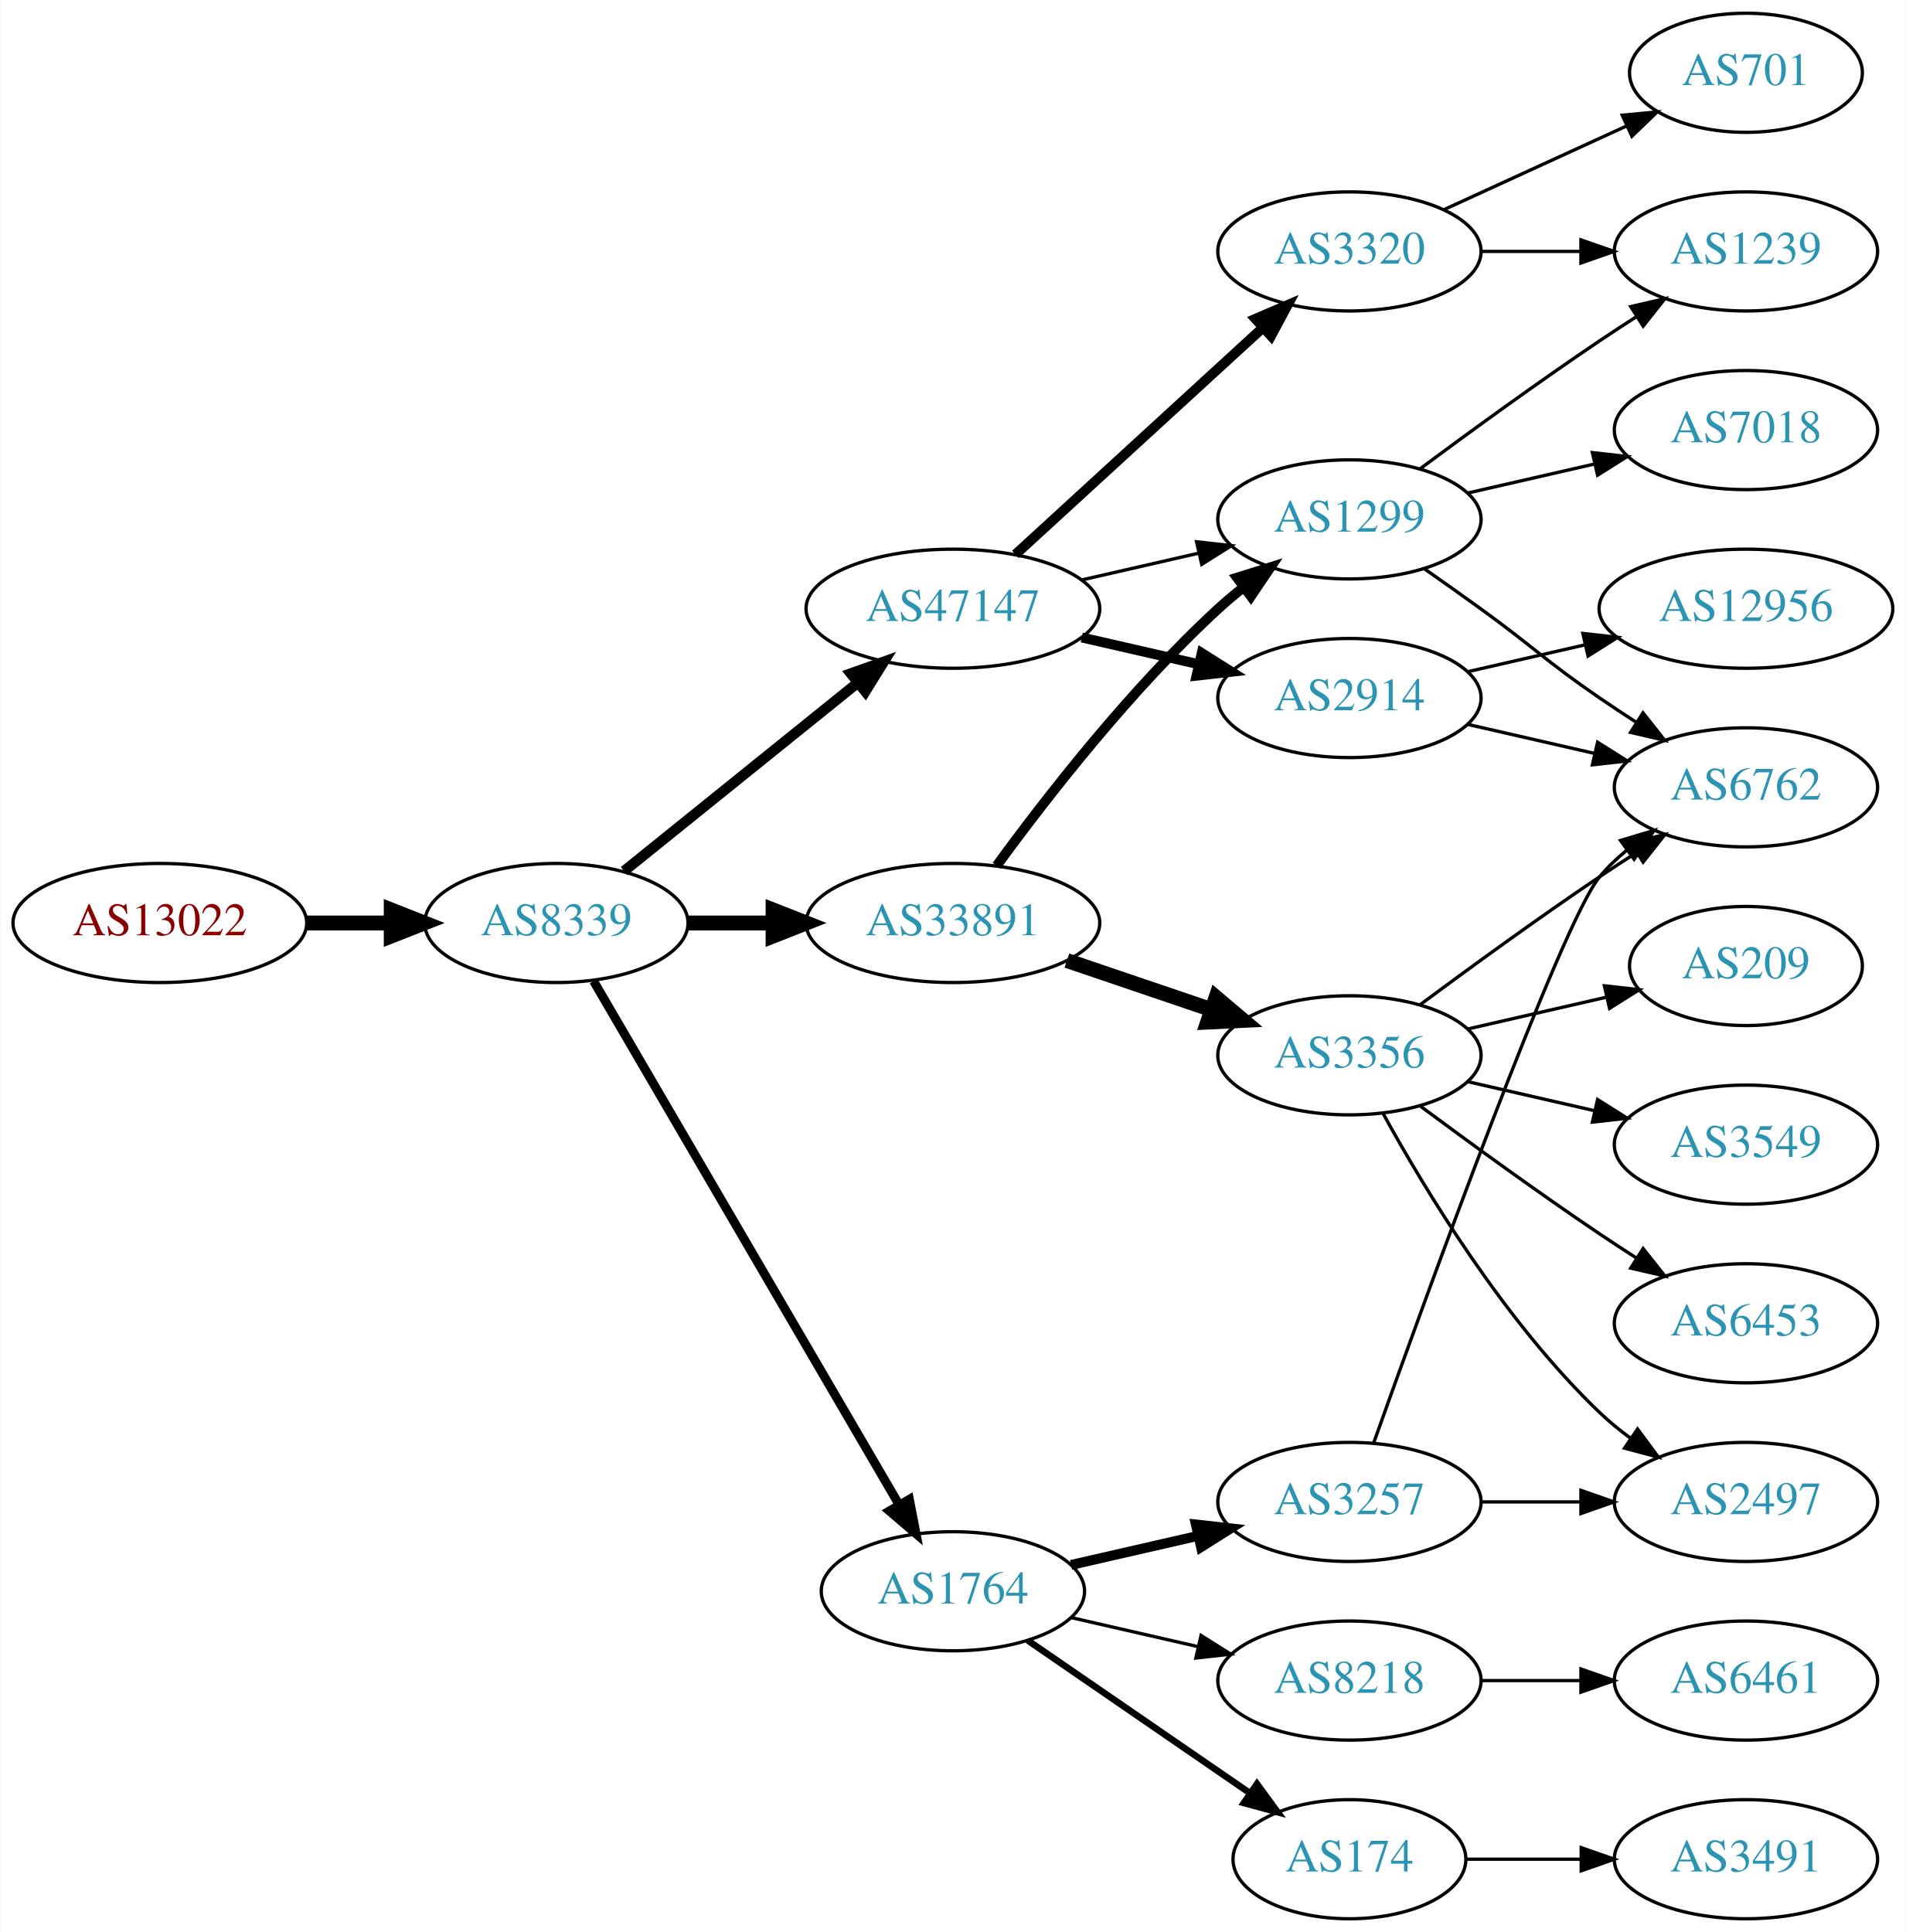
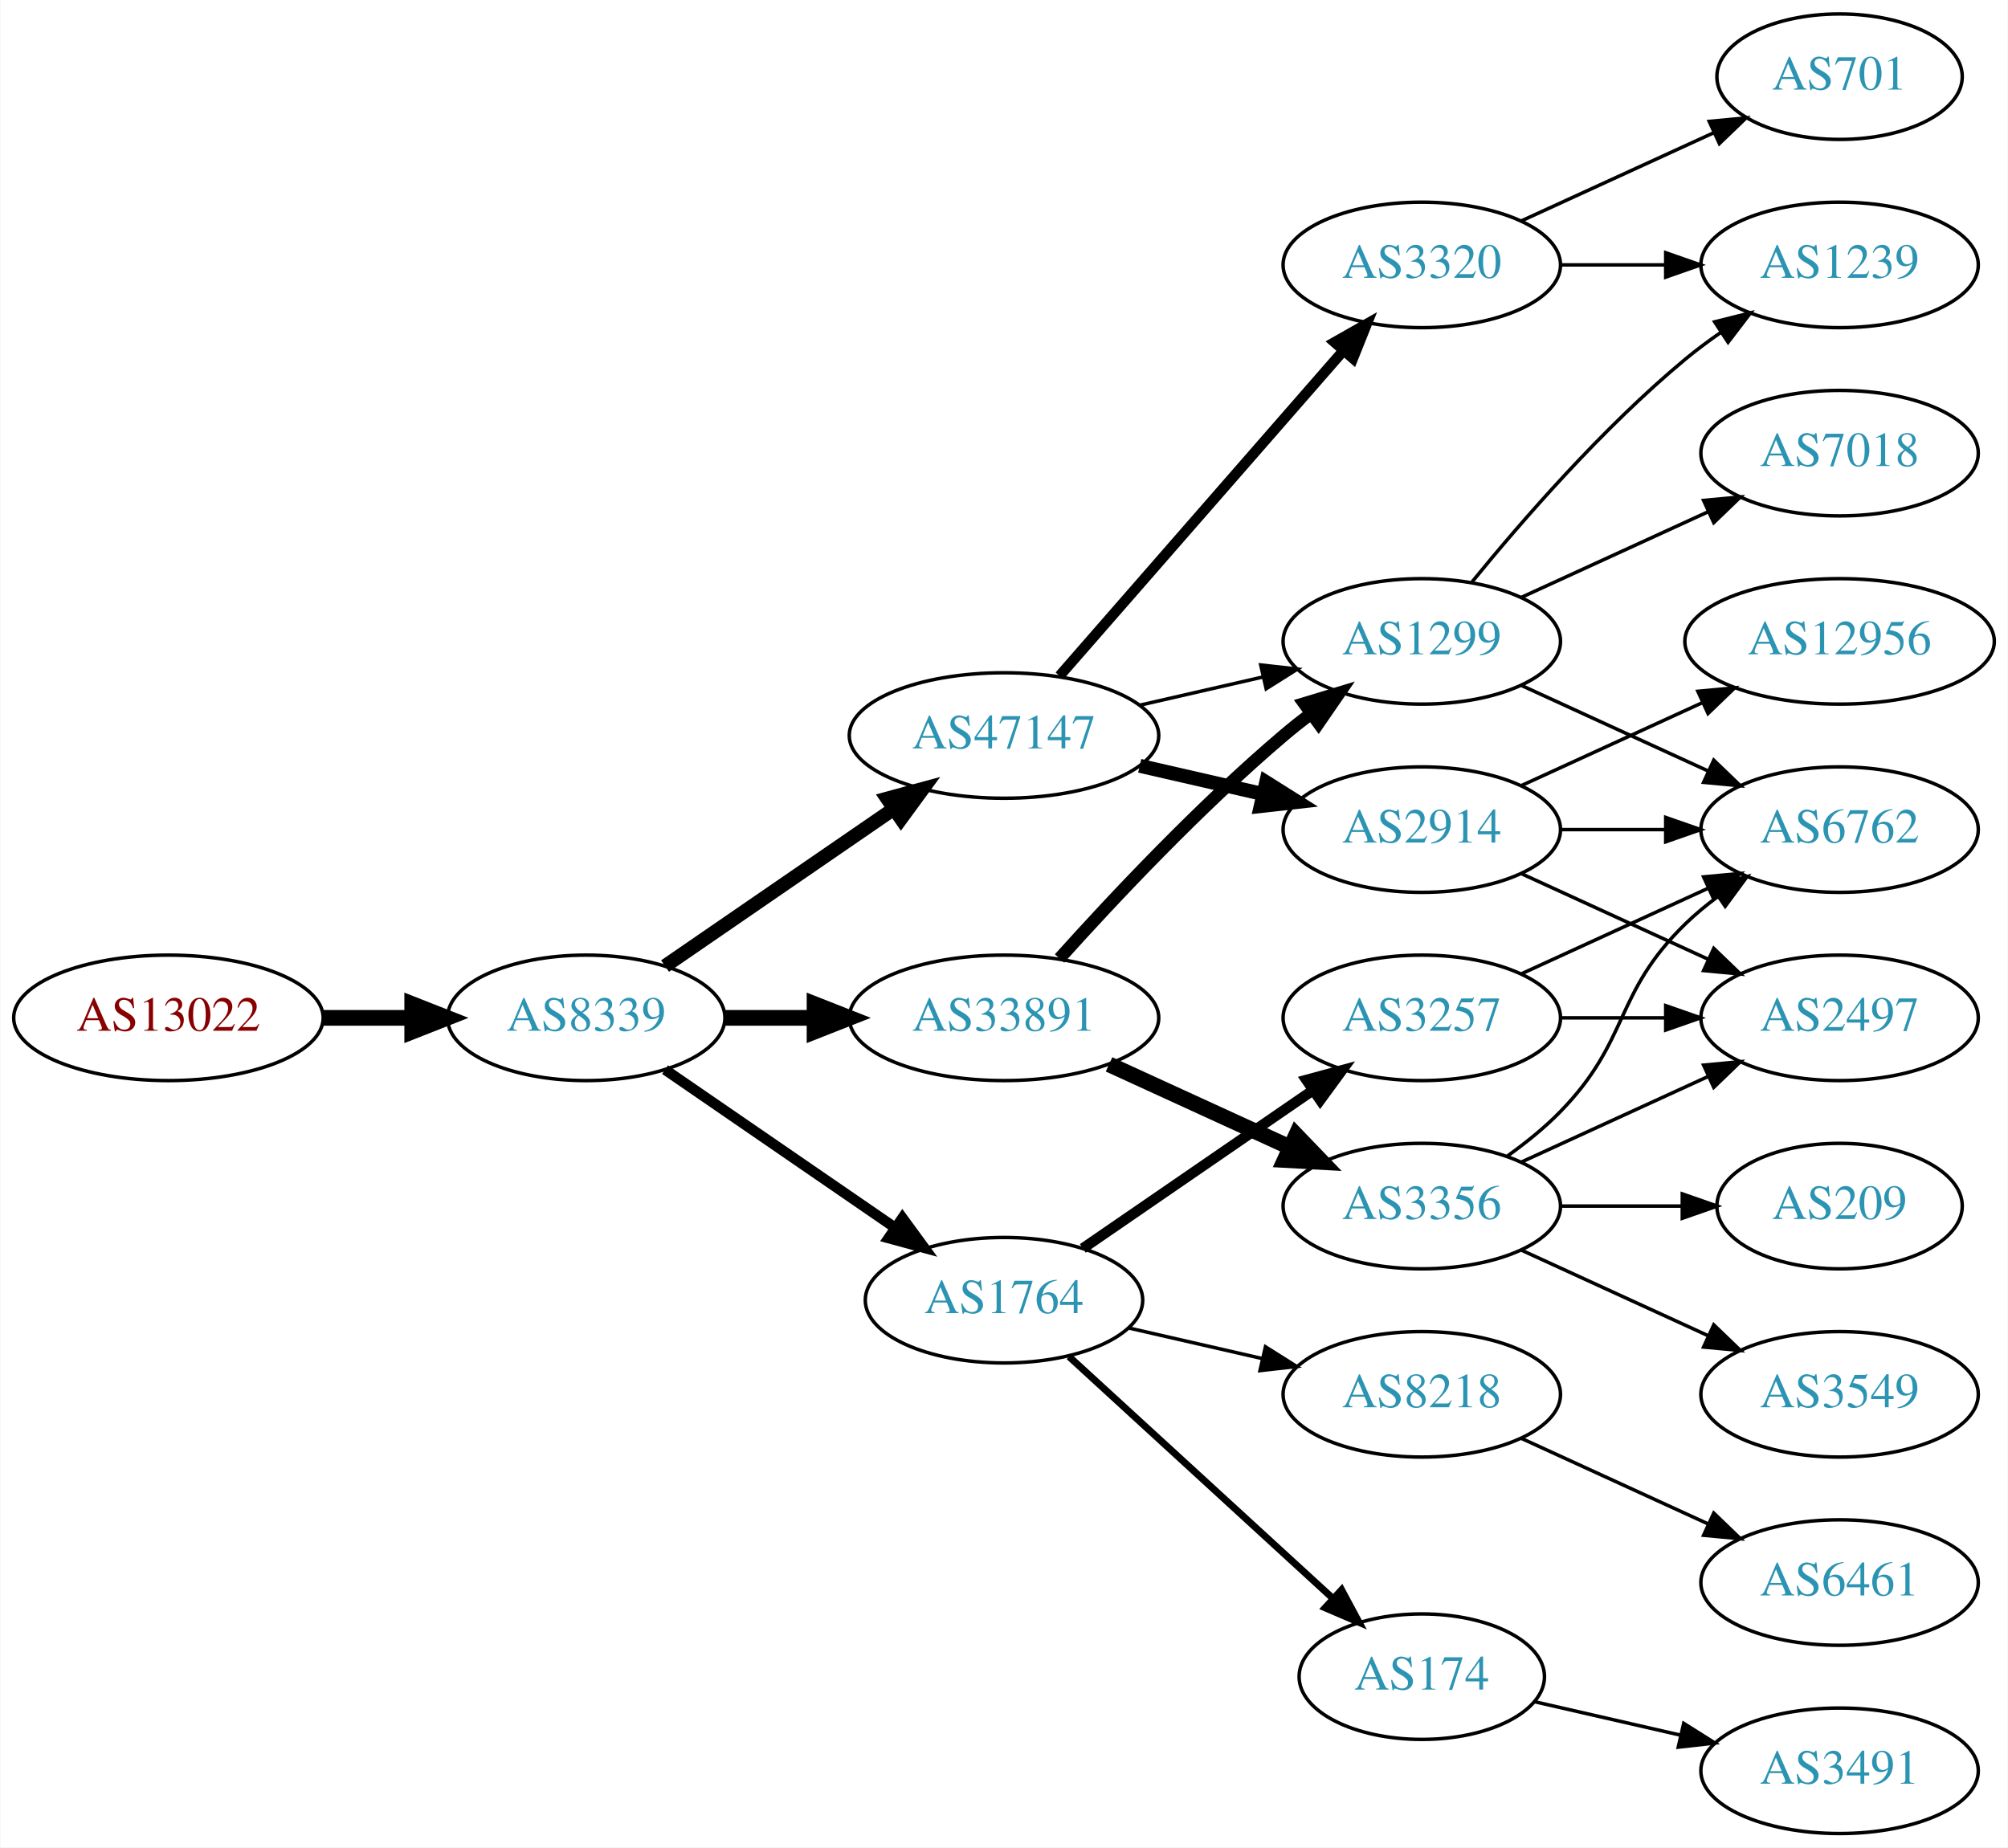
- <svg xmlns="http://www.w3.org/2000/svg" xmlns:xlink="http://www.w3.org/1999/xlink" width="576pt" height="584pt" viewBox="0.00 0.00 575.76 584.00">
-   <g id="graph0" class="graph" transform="scale(1 1) rotate(0) translate(4 580)">
-     <polygon fill="white" stroke="none" points="-4,4 -4,-580 571.762,-580 571.762,4 -4,4" />
+ <svg xmlns="http://www.w3.org/2000/svg" xmlns:xlink="http://www.w3.org/1999/xlink" width="576pt" height="530pt" viewBox="0.00 0.00 575.76 530.00">
+   <g id="graph0" class="graph" transform="scale(1 1) rotate(0) translate(4 526)">
+     <polygon fill="white" stroke="none" points="-4,4 -4,-526 571.762,-526 571.762,4 -4,4" />
    <g id="node1" class="node">
      <g id="a_node1">
        <a xlink:href="/asn/13022" xlink:title="AS13022 ~ UNSPECIFIED [AT]">
-           <ellipse fill="#ffffff" stroke="black" cx="44.196" cy="-301" rx="44.393" ry="18" />
-           <text text-anchor="middle" x="44.196" y="-297.3" font-family="Times,serif" font-size="14.00" fill="#880000">AS13022</text>
+           <ellipse fill="#ffffff" stroke="black" cx="44.196" cy="-234" rx="44.393" ry="18" />
+           <text text-anchor="middle" x="44.196" y="-230.3" font-family="Times,serif" font-size="14.00" fill="#880000">AS13022</text>
        </a>
      </g>
    </g>
    <g id="node2" class="node">
      <g id="a_node2">
        <a xlink:href="/asn/8339" xlink:title="AS8339 ~ kabelplus GmbH [AT]">
-           <ellipse fill="#ffffff" stroke="black" cx="164.039" cy="-301" rx="39.794" ry="18" />
-           <text text-anchor="middle" x="164.039" y="-297.3" font-family="Times,serif" font-size="14.00" fill="#2c94b3">AS8339</text>
+           <ellipse fill="#ffffff" stroke="black" cx="164.039" cy="-234" rx="39.794" ry="18" />
+           <text text-anchor="middle" x="164.039" y="-230.3" font-family="Times,serif" font-size="14.00" fill="#2c94b3">AS8339</text>
        </a>
      </g>
    </g>
    <g id="edge1" class="edge">
-       <path fill="none" stroke="black" stroke-width="4.5" d="M88.407,-301C96.72,-301 105.482,-301 113.965,-301" />
-       <polygon fill="black" stroke="black" stroke-width="4.5" points="114.123,-304.938 124.123,-301 114.123,-297.063 114.123,-304.938" />
+       <path fill="none" stroke="black" stroke-width="4.5" d="M88.407,-234C96.72,-234 105.482,-234 113.965,-234" />
+       <polygon fill="black" stroke="black" stroke-width="4.5" points="114.123,-237.938 124.123,-234 114.123,-230.063 114.123,-237.938" />
    </g>
    <g id="node3" class="node">
      <g id="a_node3">
        <a xlink:href="/asn/47147" xlink:title="AS47147 ~ ANEXIA Internetdienstleistungs GmbH [AT]">
-           <ellipse fill="#ffffff" stroke="black" cx="283.881" cy="-396" rx="44.393" ry="18" />
-           <text text-anchor="middle" x="283.881" y="-392.3" font-family="Times,serif" font-size="14.00" fill="#2c94b3">AS47147</text>
+           <ellipse fill="#ffffff" stroke="black" cx="283.881" cy="-315" rx="44.393" ry="18" />
+           <text text-anchor="middle" x="283.881" y="-311.3" font-family="Times,serif" font-size="14.00" fill="#2c94b3">AS47147</text>
        </a>
      </g>
    </g>
    <g id="edge2" class="edge">
-       <path fill="none" stroke="black" stroke-width="3.15" d="M184.498,-316.687C203.743,-332.202 233.383,-356.096 255.101,-373.605" />
-       <polygon fill="black" stroke="black" stroke-width="3.15" points="253.017,-376.421 262.999,-379.972 257.411,-370.971 253.017,-376.421" />
+       <path fill="none" stroke="black" stroke-width="4" d="M186.653,-248.857C205.025,-261.485 231.618,-279.764 252.195,-293.907" />
+       <polygon fill="black" stroke="black" stroke-width="4" points="250.38,-296.907 260.603,-299.687 254.345,-291.138 250.38,-296.907" />
    </g>
    <g id="node4" class="node">
      <g id="a_node4">
        <a xlink:href="/asn/33891" xlink:title="AS33891 ~ CORE-BACKBONE GMBH GLOBAL NETWORK [DE]">
-           <ellipse fill="#ffffff" stroke="black" cx="283.881" cy="-301" rx="44.393" ry="18" />
-           <text text-anchor="middle" x="283.881" y="-297.3" font-family="Times,serif" font-size="14.00" fill="#2c94b3">AS33891</text>
+           <ellipse fill="#ffffff" stroke="black" cx="283.881" cy="-234" rx="44.393" ry="18" />
+           <text text-anchor="middle" x="283.881" y="-230.3" font-family="Times,serif" font-size="14.00" fill="#2c94b3">AS33891</text>
        </a>
      </g>
    </g>
    <g id="edge3" class="edge">
-       <path fill="none" stroke="black" stroke-width="4.5" d="M203.951,-301C212.054,-301 220.729,-301 229.255,-301" />
-       <polygon fill="black" stroke="black" stroke-width="4.5" points="229.533,-304.938 239.533,-301 229.533,-297.063 229.533,-304.938" />
+       <path fill="none" stroke="black" stroke-width="4.5" d="M203.951,-234C212.054,-234 220.729,-234 229.255,-234" />
+       <polygon fill="black" stroke="black" stroke-width="4.5" points="229.533,-237.938 239.533,-234 229.533,-230.063 229.533,-237.938" />
    </g>
    <g id="node5" class="node">
      <g id="a_node5">
        <a xlink:href="/asn/1764" xlink:title="AS1764 ~ NEXTLAYER-AS [AT]">
-           <ellipse fill="#ffffff" stroke="black" cx="283.881" cy="-99" rx="39.794" ry="18" />
-           <text text-anchor="middle" x="283.881" y="-95.3" font-family="Times,serif" font-size="14.00" fill="#2c94b3">AS1764</text>
+           <ellipse fill="#ffffff" stroke="black" cx="283.881" cy="-153" rx="39.794" ry="18" />
+           <text text-anchor="middle" x="283.881" y="-149.3" font-family="Times,serif" font-size="14.00" fill="#2c94b3">AS1764</text>
        </a>
      </g>
    </g>
    <g id="edge4" class="edge">
-       <path fill="none" stroke="black" stroke-width="2.7" d="M175.29,-283.427C196.062,-247.821 243.21,-167.002 267.612,-125.173" />
-       <polygon fill="black" stroke="black" stroke-width="2.7" points="270.721,-126.79 272.737,-116.388 264.675,-123.262 270.721,-126.79" />
+       <path fill="none" stroke="black" stroke-width="3" d="M186.653,-219.143C205.141,-206.435 231.955,-188.005 252.585,-173.825" />
+       <polygon fill="black" stroke="black" stroke-width="3" points="254.747,-176.586 261.005,-168.037 250.781,-170.817 254.747,-176.586" />
    </g>
    <g id="node6" class="node">
      <g id="a_node6">
        <a xlink:href="/asn/2914" xlink:title="AS2914 ~ NTT America, Inc. [US]">
-           <ellipse fill="#ffffff" stroke="black" cx="403.724" cy="-369" rx="39.794" ry="18" />
-           <text text-anchor="middle" x="403.724" y="-365.3" font-family="Times,serif" font-size="14.00" fill="#2c94b3">AS2914</text>
+           <ellipse fill="#ffffff" stroke="black" cx="403.724" cy="-288" rx="39.794" ry="18" />
+           <text text-anchor="middle" x="403.724" y="-284.3" font-family="Times,serif" font-size="14.00" fill="#2c94b3">AS2914</text>
        </a>
      </g>
    </g>
    <g id="edge5" class="edge">
-       <path fill="none" stroke="black" stroke-width="3" d="M322.816,-387.308C334.057,-384.733 346.469,-381.889 358.092,-379.226" />
-       <polygon fill="black" stroke="black" stroke-width="3" points="359.088,-382.588 368.054,-376.943 357.525,-375.765 359.088,-382.588" />
+       <path fill="none" stroke="black" stroke-width="4" d="M322.816,-306.308C334.057,-303.733 346.469,-300.889 358.092,-298.226" />
+       <polygon fill="black" stroke="black" stroke-width="4" points="359.088,-301.588 368.054,-295.943 357.525,-294.765 359.088,-301.588" />
    </g>
    <g id="node7" class="node">
      <g id="a_node7">
-         <a xlink:href="/asn/3320" xlink:title="AS3320 ~ DTAG [DE]">
-           <ellipse fill="#ffffff" stroke="black" cx="403.724" cy="-504" rx="39.794" ry="18" />
-           <text text-anchor="middle" x="403.724" y="-500.3" font-family="Times,serif" font-size="14.00" fill="#2c94b3">AS3320</text>
+         <a xlink:href="/asn/1299" xlink:title="AS1299 ~ Telia Carrier [EU]">
+           <ellipse fill="#ffffff" stroke="black" cx="403.724" cy="-342" rx="39.794" ry="18" />
+           <text text-anchor="middle" x="403.724" y="-338.3" font-family="Times,serif" font-size="14.00" fill="#2c94b3">AS1299</text>
        </a>
      </g>
    </g>
    <g id="edge6" class="edge">
-       <path fill="none" stroke="black" stroke-width="3" d="M302.779,-412.403C322.707,-430.667 355.065,-460.322 377.542,-480.921" />
-       <polygon fill="black" stroke="black" stroke-width="3" points="375.307,-483.62 385.044,-487.797 380.036,-478.46 375.307,-483.62" />
+       <path fill="none" stroke="black" d="M322.816,-323.692C334.057,-326.267 346.469,-329.111 358.092,-331.774" />
+       <polygon fill="black" stroke="black" points="357.525,-335.235 368.054,-334.057 359.088,-328.412 357.525,-335.235" />
    </g>
    <g id="node8" class="node">
      <g id="a_node8">
-         <a xlink:href="/asn/1299" xlink:title="AS1299 ~ Telia Carrier [EU]">
-           <ellipse fill="#ffffff" stroke="black" cx="403.724" cy="-423" rx="39.794" ry="18" />
-           <text text-anchor="middle" x="403.724" y="-419.3" font-family="Times,serif" font-size="14.00" fill="#2c94b3">AS1299</text>
+         <a xlink:href="/asn/3320" xlink:title="AS3320 ~ DTAG [DE]">
+           <ellipse fill="#ffffff" stroke="black" cx="403.724" cy="-450" rx="39.794" ry="18" />
+           <text text-anchor="middle" x="403.724" y="-446.3" font-family="Times,serif" font-size="14.00" fill="#2c94b3">AS3320</text>
        </a>
      </g>
    </g>
    <g id="edge7" class="edge">
-       <path fill="none" stroke="black" d="M322.816,-404.692C334.057,-407.267 346.469,-410.111 358.092,-412.774" />
-       <polygon fill="black" stroke="black" points="357.525,-416.235 368.054,-415.057 359.088,-409.412 357.525,-416.235" />
+       <path fill="none" stroke="black" stroke-width="3" d="M299.806,-332.098C320.349,-355.631 357.468,-398.155 381.064,-425.187" />
+       <polygon fill="black" stroke="black" stroke-width="3" points="378.707,-427.809 387.92,-433.041 383.981,-423.206 378.707,-427.809" />
    </g>
    <g id="edge8" class="edge">
-       <path fill="none" stroke="black" stroke-width="3" d="M297.103,-318.31C311.704,-338.312 337.507,-371.6 364.077,-396 366.489,-398.214 369.09,-400.396 371.763,-402.501" />
-       <polygon fill="black" stroke="black" stroke-width="3" points="369.768,-405.379 379.879,-408.542 373.947,-399.764 369.768,-405.379" />
+       <path fill="none" stroke="black" stroke-width="3.6" d="M299.814,-251.044C315.14,-268.097 340.075,-294.65 364.077,-315 366.574,-317.117 369.235,-319.232 371.946,-321.293" />
+       <polygon fill="black" stroke="black" stroke-width="3.6" points="369.983,-324.194 380.123,-327.266 374.112,-318.541 369.983,-324.194" />
    </g>
    <g id="node9" class="node">
      <g id="a_node9">
        <a xlink:href="/asn/3356" xlink:title="AS3356 ~ Level 3 Parent, LLC [US]">
-           <ellipse fill="#ffffff" stroke="black" cx="403.724" cy="-261" rx="39.794" ry="18" />
-           <text text-anchor="middle" x="403.724" y="-257.3" font-family="Times,serif" font-size="14.00" fill="#2c94b3">AS3356</text>
+           <ellipse fill="#ffffff" stroke="black" cx="403.724" cy="-180" rx="39.794" ry="18" />
+           <text text-anchor="middle" x="403.724" y="-176.3" font-family="Times,serif" font-size="14.00" fill="#2c94b3">AS3356</text>
        </a>
      </g>
    </g>
    <g id="edge9" class="edge">
-       <path fill="none" stroke="black" stroke-width="4.5" d="M318.335,-289.645C331.936,-285.028 347.778,-279.651 362.039,-274.81" />
-       <polygon fill="black" stroke="black" stroke-width="4.5" points="363.409,-278.503 371.613,-271.56 360.878,-271.046 363.409,-278.503" />
+       <path fill="none" stroke="black" stroke-width="4.5" d="M314.011,-220.652C329.622,-213.498 349.02,-204.609 365.692,-196.97" />
+       <polygon fill="black" stroke="black" stroke-width="4.5" points="367.693,-200.384 375.144,-192.638 364.412,-193.225 367.693,-200.384" />
+     </g>
+     <g id="node10" class="node">
+       <g id="a_node10">
+         <a xlink:href="/asn/174" xlink:title="AS174 ~ Cogent Communications [US]">
+           <ellipse fill="#ffffff" stroke="black" cx="403.724" cy="-45" rx="35.194" ry="18" />
+           <text text-anchor="middle" x="403.724" y="-41.3" font-family="Times,serif" font-size="14.00" fill="#2c94b3">AS174</text>
+         </a>
+       </g>
+     </g>
+     <g id="edge10" class="edge">
+       <path fill="none" stroke="black" stroke-width="2" d="M302.523,-136.831C322.626,-118.408 355.611,-88.178 378.206,-67.47" />
+       <polygon fill="black" stroke="black" stroke-width="2" points="380.72,-69.914 385.727,-60.577 375.99,-64.753 380.72,-69.914" />
+     </g>
+     <g id="node11" class="node">
+       <g id="a_node11">
+         <a xlink:href="/asn/3257" xlink:title="AS3257 ~ GTT [DE]">
+           <ellipse fill="#ffffff" stroke="black" cx="403.724" cy="-234" rx="39.794" ry="18" />
+           <text text-anchor="middle" x="403.724" y="-230.3" font-family="Times,serif" font-size="14.00" fill="#2c94b3">AS3257</text>
+         </a>
+       </g>
+     </g>
+     <g id="edge11" class="edge">
+       <path fill="none" stroke="black" stroke-width="3" d="M306.495,-167.857C324.984,-180.565 351.798,-198.995 372.427,-213.175" />
+       <polygon fill="black" stroke="black" stroke-width="3" points="370.624,-216.183 380.848,-218.963 374.589,-210.414 370.624,-216.183" />
+     </g>
+     <g id="node12" class="node">
+       <g id="a_node12">
+         <a xlink:href="/asn/8218" xlink:title="AS8218 ~ legacy Neotelecoms [FR]">
+           <ellipse fill="#ffffff" stroke="black" cx="403.724" cy="-126" rx="39.794" ry="18" />
+           <text text-anchor="middle" x="403.724" y="-122.3" font-family="Times,serif" font-size="14.00" fill="#2c94b3">AS8218</text>
+         </a>
+       </g>
+     </g>
+     <g id="edge12" class="edge">
+       <path fill="none" stroke="black" d="M319.6,-145.045C331.6,-142.296 345.221,-139.175 357.914,-136.267" />
+       <polygon fill="black" stroke="black" points="358.88,-139.636 367.845,-133.991 357.316,-132.813 358.88,-139.636" />
+     </g>
+     <g id="node13" class="node">
+       <g id="a_node13">
+         <a xlink:href="/asn/6762" xlink:title="AS6762 ~ TELECOM ITALIA SPARKLE S.p.A. [IT]">
+           <ellipse fill="#ffffff" stroke="black" cx="523.566" cy="-288" rx="39.794" ry="18" />
+           <text text-anchor="middle" x="523.566" y="-284.3" font-family="Times,serif" font-size="14.00" fill="#2c94b3">AS6762</text>
+         </a>
+       </g>
+     </g>
+     <g id="edge27" class="edge">
+       <path fill="none" stroke="black" d="M443.636,-288C453.19,-288 463.539,-288 473.502,-288" />
+       <polygon fill="black" stroke="black" points="473.695,-291.5 483.695,-288 473.694,-284.5 473.695,-291.5" />
    </g>
    <g id="node14" class="node">
      <g id="a_node14">
-         <a xlink:href="/asn/174" xlink:title="AS174 ~ Cogent Communications [US]">
-           <ellipse fill="#ffffff" stroke="black" cx="403.724" cy="-18" rx="35.194" ry="18" />
-           <text text-anchor="middle" x="403.724" y="-14.3" font-family="Times,serif" font-size="14.00" fill="#2c94b3">AS174</text>
-         </a>
-       </g>
-     </g>
-     <g id="edge15" class="edge">
-       <path fill="none" stroke="black" stroke-width="2" d="M306.495,-84.143C325.333,-71.195 352.812,-52.307 373.588,-38.026" />
-       <polygon fill="black" stroke="black" stroke-width="2" points="375.779,-40.768 382.037,-32.219 371.813,-34.999 375.779,-40.768" />
-     </g>
-     <g id="node15" class="node">
-       <g id="a_node15">
-         <a xlink:href="/asn/3257" xlink:title="AS3257 ~ GTT [DE]">
-           <ellipse fill="#ffffff" stroke="black" cx="403.724" cy="-126" rx="39.794" ry="18" />
-           <text text-anchor="middle" x="403.724" y="-122.3" font-family="Times,serif" font-size="14.00" fill="#2c94b3">AS3257</text>
-         </a>
-       </g>
-     </g>
-     <g id="edge16" class="edge">
-       <path fill="none" stroke="black" stroke-width="3" d="M319.6,-106.955C331.6,-109.704 345.221,-112.825 357.914,-115.733" />
-       <polygon fill="black" stroke="black" stroke-width="3" points="357.316,-119.187 367.845,-118.009 358.88,-112.364 357.316,-119.187" />
+         <a xlink:href="/asn/2497" xlink:title="AS2497 ~ Internet Initiative Japan Inc. [JP]">
+           <ellipse fill="#ffffff" stroke="black" cx="523.566" cy="-234" rx="39.794" ry="18" />
+           <text text-anchor="middle" x="523.566" y="-230.3" font-family="Times,serif" font-size="14.00" fill="#2c94b3">AS2497</text>
+         </a>
+       </g>
+     </g>
+     <g id="edge28" class="edge">
+       <path fill="none" stroke="black" d="M432.353,-275.339C448.31,-268.027 468.58,-258.739 485.863,-250.819" />
+       <polygon fill="black" stroke="black" points="487.478,-253.929 495.111,-246.581 484.562,-247.565 487.478,-253.929" />
+     </g>
+     <g id="node22" class="node">
+       <g id="a_node22">
+         <a xlink:href="/asn/12956" xlink:title="AS12956 ~ TELXIUS [ES]">
+           <ellipse fill="#ffffff" stroke="black" cx="523.566" cy="-342" rx="44.393" ry="18" />
+           <text text-anchor="middle" x="523.566" y="-338.3" font-family="Times,serif" font-size="14.00" fill="#2c94b3">AS12956</text>
+         </a>
+       </g>
+     </g>
+     <g id="edge26" class="edge">
+       <path fill="none" stroke="black" d="M432.353,-300.661C447.85,-307.762 467.417,-316.728 484.364,-324.494" />
+       <polygon fill="black" stroke="black" points="482.917,-327.681 493.466,-328.665 485.833,-321.317 482.917,-327.681" />
+     </g>
+     <g id="edge20" class="edge">
+       <path fill="none" stroke="black" d="M432.353,-329.339C448.31,-322.027 468.58,-312.739 485.863,-304.819" />
+       <polygon fill="black" stroke="black" points="487.478,-307.929 495.111,-300.581 484.562,-301.565 487.478,-307.929" />
+     </g>
+     <g id="node18" class="node">
+       <g id="a_node18">
+         <a xlink:href="/asn/7018" xlink:title="AS7018 ~ AT&amp;T Services, Inc. [US]">
+           <ellipse fill="#ffffff" stroke="black" cx="523.566" cy="-396" rx="39.794" ry="18" />
+           <text text-anchor="middle" x="523.566" y="-392.3" font-family="Times,serif" font-size="14.00" fill="#2c94b3">AS7018</text>
+         </a>
+       </g>
+     </g>
+     <g id="edge21" class="edge">
+       <path fill="none" stroke="black" d="M432.353,-354.661C448.31,-361.973 468.58,-371.261 485.863,-379.181" />
+       <polygon fill="black" stroke="black" points="484.562,-382.435 495.111,-383.419 487.478,-376.071 484.562,-382.435" />
+     </g>
+     <g id="node19" class="node">
+       <g id="a_node19">
+         <a xlink:href="/asn/1239" xlink:title="AS1239 ~ Sprint [US]">
+           <ellipse fill="#ffffff" stroke="black" cx="523.566" cy="-450" rx="39.794" ry="18" />
+           <text text-anchor="middle" x="523.566" y="-446.3" font-family="Times,serif" font-size="14.00" fill="#2c94b3">AS1239</text>
+         </a>
+       </g>
+     </g>
+     <g id="edge22" class="edge">
+       <path fill="none" stroke="black" d="M418.143,-359.065C432.257,-376.375 455.672,-403.345 479.37,-423 482.587,-425.668 486.087,-428.27 489.658,-430.741" />
+       <polygon fill="black" stroke="black" points="487.735,-433.666 498.014,-436.236 491.581,-427.817 487.735,-433.666" />
+     </g>
+     <g id="edge23" class="edge">
+       <path fill="none" stroke="black" d="M443.636,-450C453.19,-450 463.539,-450 473.502,-450" />
+       <polygon fill="black" stroke="black" points="473.695,-453.5 483.695,-450 473.694,-446.5 473.695,-453.5" />
+     </g>
+     <g id="node20" class="node">
+       <g id="a_node20">
+         <a xlink:href="/asn/701" xlink:title="AS701 ~ UUNET [US]">
+           <ellipse fill="#ffffff" stroke="black" cx="523.566" cy="-504" rx="35.194" ry="18" />
+           <text text-anchor="middle" x="523.566" y="-500.3" font-family="Times,serif" font-size="14.00" fill="#2c94b3">AS701</text>
+         </a>
+       </g>
+     </g>
+     <g id="edge24" class="edge">
+       <path fill="none" stroke="black" d="M432.353,-462.661C448.769,-470.183 469.75,-479.798 487.347,-487.861" />
+       <polygon fill="black" stroke="black" points="486.176,-491.174 496.725,-492.158 489.092,-484.811 486.176,-491.174" />
+     </g>
+     <g id="edge17" class="edge">
+       <path fill="none" stroke="black" d="M428.318,-194.389C433.574,-198.148 438.906,-202.437 443.37,-207 463.543,-227.617 458.677,-240.906 479.37,-261 482.215,-263.763 485.389,-266.386 488.689,-268.834" />
+       <polygon fill="black" stroke="black" points="486.806,-271.786 497.037,-274.538 490.755,-266.006 486.806,-271.786" />
+     </g>
+     <g id="edge19" class="edge">
+       <path fill="none" stroke="black" d="M432.353,-192.661C448.31,-199.973 468.58,-209.261 485.863,-217.181" />
+       <polygon fill="black" stroke="black" points="484.562,-220.435 495.111,-221.419 487.478,-214.071 484.562,-220.435" />
    </g>
    <g id="node16" class="node">
      <g id="a_node16">
-         <a xlink:href="/asn/8218" xlink:title="AS8218 ~ legacy Neotelecoms [FR]">
-           <ellipse fill="#ffffff" stroke="black" cx="403.724" cy="-72" rx="39.794" ry="18" />
-           <text text-anchor="middle" x="403.724" y="-68.3" font-family="Times,serif" font-size="14.00" fill="#2c94b3">AS8218</text>
-         </a>
-       </g>
-     </g>
-     <g id="edge17" class="edge">
-       <path fill="none" stroke="black" d="M319.6,-91.045C331.6,-88.296 345.221,-85.175 357.914,-82.267" />
-       <polygon fill="black" stroke="black" points="358.88,-85.636 367.845,-79.991 357.316,-78.813 358.88,-85.636" />
-     </g>
-     <g id="node10" class="node">
-       <g id="a_node10">
-         <a xlink:href="/asn/6762" xlink:title="AS6762 ~ TELECOM ITALIA SPARKLE S.p.A. [IT]">
-           <ellipse fill="#ffffff" stroke="black" cx="523.566" cy="-342" rx="39.794" ry="18" />
-           <text text-anchor="middle" x="523.566" y="-338.3" font-family="Times,serif" font-size="14.00" fill="#2c94b3">AS6762</text>
-         </a>
-       </g>
-     </g>
-     <g id="edge23" class="edge">
-       <path fill="none" stroke="black" d="M439.443,-361.045C451.443,-358.296 465.064,-355.175 477.756,-352.267" />
-       <polygon fill="black" stroke="black" points="478.722,-355.636 487.688,-349.991 477.159,-348.813 478.722,-355.636" />
-     </g>
-     <g id="node21" class="node">
-       <g id="a_node21">
-         <a xlink:href="/asn/12956" xlink:title="AS12956 ~ TELXIUS [ES]">
-           <ellipse fill="#ffffff" stroke="black" cx="523.566" cy="-396" rx="44.393" ry="18" />
-           <text text-anchor="middle" x="523.566" y="-392.3" font-family="Times,serif" font-size="14.00" fill="#2c94b3">AS12956</text>
-         </a>
-       </g>
-     </g>
-     <g id="edge24" class="edge">
-       <path fill="none" stroke="black" d="M439.443,-376.955C450.582,-379.507 463.117,-382.379 475.01,-385.104" />
-       <polygon fill="black" stroke="black" points="474.275,-388.526 484.804,-387.348 475.838,-381.703 474.275,-388.526" />
-     </g>
-     <g id="node12" class="node">
-       <g id="a_node12">
-         <a xlink:href="/asn/1239" xlink:title="AS1239 ~ Sprint [US]">
-           <ellipse fill="#ffffff" stroke="black" cx="523.566" cy="-504" rx="39.794" ry="18" />
-           <text text-anchor="middle" x="523.566" y="-500.3" font-family="Times,serif" font-size="14.00" fill="#2c94b3">AS1239</text>
-         </a>
-       </g>
-     </g>
-     <g id="edge14" class="edge">
-       <path fill="none" stroke="black" d="M443.636,-504C453.19,-504 463.539,-504 473.502,-504" />
-       <polygon fill="black" stroke="black" points="473.695,-507.5 483.695,-504 473.694,-500.5 473.695,-507.5" />
-     </g>
-     <g id="node13" class="node">
-       <g id="a_node13">
-         <a xlink:href="/asn/701" xlink:title="AS701 ~ UUNET [US]">
-           <ellipse fill="#ffffff" stroke="black" cx="523.566" cy="-558" rx="35.194" ry="18" />
-           <text text-anchor="middle" x="523.566" y="-554.3" font-family="Times,serif" font-size="14.00" fill="#2c94b3">AS701</text>
-         </a>
-       </g>
-     </g>
-     <g id="edge13" class="edge">
-       <path fill="none" stroke="black" d="M432.353,-516.661C448.769,-524.183 469.75,-533.798 487.347,-541.861" />
-       <polygon fill="black" stroke="black" points="486.176,-545.174 496.725,-546.158 489.092,-538.811 486.176,-545.174" />
-     </g>
-     <g id="edge10" class="edge">
-       <path fill="none" stroke="black" d="M426.481,-407.991C432.015,-404.121 437.934,-399.936 443.37,-396 459.57,-384.271 462.876,-380.311 479.37,-369 482.899,-366.581 486.636,-364.111 490.377,-361.698" />
-       <polygon fill="black" stroke="black" points="492.449,-364.528 499.018,-356.216 488.699,-358.618 492.449,-364.528" />
-     </g>
-     <g id="node11" class="node">
-       <g id="a_node11">
-         <a xlink:href="/asn/7018" xlink:title="AS7018 ~ AT&amp;T Services, Inc. [US]">
-           <ellipse fill="#ffffff" stroke="black" cx="523.566" cy="-450" rx="39.794" ry="18" />
-           <text text-anchor="middle" x="523.566" y="-446.3" font-family="Times,serif" font-size="14.00" fill="#2c94b3">AS7018</text>
-         </a>
-       </g>
-     </g>
-     <g id="edge11" class="edge">
-       <path fill="none" stroke="black" d="M439.443,-430.955C451.443,-433.704 465.064,-436.825 477.756,-439.733" />
-       <polygon fill="black" stroke="black" points="477.159,-443.187 487.688,-442.009 478.722,-436.364 477.159,-443.187" />
-     </g>
-     <g id="edge12" class="edge">
-       <path fill="none" stroke="black" d="M425.054,-438.277C439.916,-449.304 460.661,-464.407 479.37,-477 482.919,-479.389 486.67,-481.839 490.418,-484.242" />
-       <polygon fill="black" stroke="black" points="488.744,-487.325 499.067,-489.712 492.486,-481.409 488.744,-487.325" />
-     </g>
-     <g id="edge18" class="edge">
-       <path fill="none" stroke="black" d="M425.054,-276.277C439.916,-287.304 460.661,-302.407 479.37,-315 482.919,-317.389 486.67,-319.839 490.418,-322.242" />
-       <polygon fill="black" stroke="black" points="488.744,-325.325 499.067,-327.712 492.486,-319.409 488.744,-325.325" />
+         <a xlink:href="/asn/3549" xlink:title="AS3549 ~ Level 3 Parent, LLC [US]">
+           <ellipse fill="#ffffff" stroke="black" cx="523.566" cy="-126" rx="39.794" ry="18" />
+           <text text-anchor="middle" x="523.566" y="-122.3" font-family="Times,serif" font-size="14.00" fill="#2c94b3">AS3549</text>
+         </a>
+       </g>
+     </g>
+     <g id="edge16" class="edge">
+       <path fill="none" stroke="black" d="M432.353,-167.339C448.31,-160.027 468.58,-150.739 485.863,-142.819" />
+       <polygon fill="black" stroke="black" points="487.478,-145.929 495.111,-138.581 484.562,-139.565 487.478,-145.929" />
    </g>
    <g id="node17" class="node">
      <g id="a_node17">
        <a xlink:href="/asn/209" xlink:title="AS209 ~ CenturyLink Communications, LLC [US]">
-           <ellipse fill="#ffffff" stroke="black" cx="523.566" cy="-288" rx="35.194" ry="18" />
-           <text text-anchor="middle" x="523.566" y="-284.3" font-family="Times,serif" font-size="14.00" fill="#2c94b3">AS209</text>
-         </a>
-       </g>
-     </g>
-     <g id="edge19" class="edge">
-       <path fill="none" stroke="black" d="M439.443,-268.955C452.536,-271.955 467.558,-275.396 481.199,-278.522" />
-       <polygon fill="black" stroke="black" points="480.777,-282.016 491.306,-280.838 482.34,-275.193 480.777,-282.016" />
-     </g>
-     <g id="node18" class="node">
-       <g id="a_node18">
-         <a xlink:href="/asn/3549" xlink:title="AS3549 ~ Level 3 Parent, LLC [US]">
-           <ellipse fill="#ffffff" stroke="black" cx="523.566" cy="-234" rx="39.794" ry="18" />
-           <text text-anchor="middle" x="523.566" y="-230.3" font-family="Times,serif" font-size="14.00" fill="#2c94b3">AS3549</text>
-         </a>
-       </g>
-     </g>
-     <g id="edge20" class="edge">
-       <path fill="none" stroke="black" d="M439.443,-253.045C451.443,-250.296 465.064,-247.175 477.756,-244.267" />
-       <polygon fill="black" stroke="black" points="478.722,-247.636 487.688,-241.991 477.159,-240.813 478.722,-247.636" />
-     </g>
-     <g id="node19" class="node">
-       <g id="a_node19">
-         <a xlink:href="/asn/2497" xlink:title="AS2497 ~ Internet Initiative Japan Inc. [JP]">
-           <ellipse fill="#ffffff" stroke="black" cx="523.566" cy="-126" rx="39.794" ry="18" />
-           <text text-anchor="middle" x="523.566" y="-122.3" font-family="Times,serif" font-size="14.00" fill="#2c94b3">AS2497</text>
-         </a>
-       </g>
-     </g>
-     <g id="edge21" class="edge">
-       <path fill="none" stroke="black" d="M413.965,-243.287C426.51,-220.439 450.687,-180.389 479.37,-153 482.238,-150.261 485.427,-147.653 488.736,-145.215" />
-       <polygon fill="black" stroke="black" points="490.8,-148.044 497.096,-139.523 486.86,-142.258 490.8,-148.044" />
-     </g>
-     <g id="node20" class="node">
-       <g id="a_node20">
-         <a xlink:href="/asn/6453" xlink:title="AS6453 ~ TATA COMMUNICATIONS (AMERICA) INC [US]">
-           <ellipse fill="#ffffff" stroke="black" cx="523.566" cy="-180" rx="39.794" ry="18" />
-           <text text-anchor="middle" x="523.566" y="-176.3" font-family="Times,serif" font-size="14.00" fill="#2c94b3">AS6453</text>
-         </a>
-       </g>
-     </g>
-     <g id="edge22" class="edge">
-       <path fill="none" stroke="black" d="M425.054,-245.723C439.916,-234.696 460.661,-219.593 479.37,-207 482.919,-204.611 486.67,-202.161 490.418,-199.758" />
-       <polygon fill="black" stroke="black" points="492.486,-202.591 499.067,-194.288 488.744,-196.675 492.486,-202.591" />
-     </g>
-     <g id="node23" class="node">
-       <g id="a_node23">
+           <ellipse fill="#ffffff" stroke="black" cx="523.566" cy="-180" rx="35.194" ry="18" />
+           <text text-anchor="middle" x="523.566" y="-176.3" font-family="Times,serif" font-size="14.00" fill="#2c94b3">AS209</text>
+         </a>
+       </g>
+     </g>
+     <g id="edge18" class="edge">
+       <path fill="none" stroke="black" d="M443.636,-180C454.723,-180 466.883,-180 478.265,-180" />
+       <polygon fill="black" stroke="black" points="478.447,-183.5 488.447,-180 478.447,-176.5 478.447,-183.5" />
+     </g>
+     <g id="node15" class="node">
+       <g id="a_node15">
        <a xlink:href="/asn/3491" xlink:title="AS3491 ~ PCCW Global, Inc. [US]">
          <ellipse fill="#ffffff" stroke="black" cx="523.566" cy="-18" rx="39.794" ry="18" />
          <text text-anchor="middle" x="523.566" y="-14.3" font-family="Times,serif" font-size="14.00" fill="#2c94b3">AS3491</text>
        </a>
      </g>
    </g>
-     <g id="edge26" class="edge">
-       <path fill="none" stroke="black" d="M439.125,-18C449.949,-18 462.117,-18 473.744,-18" />
-       <polygon fill="black" stroke="black" points="473.775,-21.5 483.775,-18 473.775,-14.5 473.775,-21.5" />
-     </g>
-     <g id="edge27" class="edge">
-       <path fill="none" stroke="black" d="M411.054,-143.86C426.895,-188.267 467.804,-301.103 479.37,-315 481.775,-317.889 484.571,-320.563 487.564,-323.013" />
-       <polygon fill="black" stroke="black" points="485.652,-325.95 495.807,-328.973 489.754,-320.277 485.652,-325.95" />
-     </g>
-     <g id="edge28" class="edge">
-       <path fill="none" stroke="black" d="M443.636,-126C453.19,-126 463.539,-126 473.502,-126" />
-       <polygon fill="black" stroke="black" points="473.695,-129.5 483.695,-126 473.694,-122.5 473.695,-129.5" />
-     </g>
-     <g id="node22" class="node">
-       <g id="a_node22">
+     <g id="edge15" class="edge">
+       <path fill="none" stroke="black" d="M435.994,-37.835C448.833,-34.894 463.938,-31.433 477.905,-28.233" />
+       <polygon fill="black" stroke="black" points="478.86,-31.605 487.826,-25.96 477.297,-24.782 478.86,-31.605" />
+     </g>
+     <g id="edge13" class="edge">
+       <path fill="none" stroke="black" d="M432.353,-246.661C448.31,-253.973 468.58,-263.261 485.863,-271.181" />
+       <polygon fill="black" stroke="black" points="484.562,-274.435 495.111,-275.419 487.478,-268.071 484.562,-274.435" />
+     </g>
+     <g id="edge14" class="edge">
+       <path fill="none" stroke="black" d="M443.636,-234C453.19,-234 463.539,-234 473.502,-234" />
+       <polygon fill="black" stroke="black" points="473.695,-237.5 483.695,-234 473.694,-230.5 473.695,-237.5" />
+     </g>
+     <g id="node21" class="node">
+       <g id="a_node21">
        <a xlink:href="/asn/6461" xlink:title="AS6461 ~ Zayo Bandwidth [US]">
          <ellipse fill="#ffffff" stroke="black" cx="523.566" cy="-72" rx="39.794" ry="18" />
          <text text-anchor="middle" x="523.566" y="-68.3" font-family="Times,serif" font-size="14.00" fill="#2c94b3">AS6461</text>
        </a>
      </g>
    </g>
    <g id="edge25" class="edge">
-       <path fill="none" stroke="black" d="M443.636,-72C453.19,-72 463.539,-72 473.502,-72" />
-       <polygon fill="black" stroke="black" points="473.695,-75.5 483.695,-72 473.694,-68.5 473.695,-75.5" />
+       <path fill="none" stroke="black" d="M432.353,-113.339C448.31,-106.027 468.58,-96.739 485.863,-88.819" />
+       <polygon fill="black" stroke="black" points="487.478,-91.929 495.111,-84.581 484.562,-85.565 487.478,-91.929" />
    </g>
  </g>
</svg>
